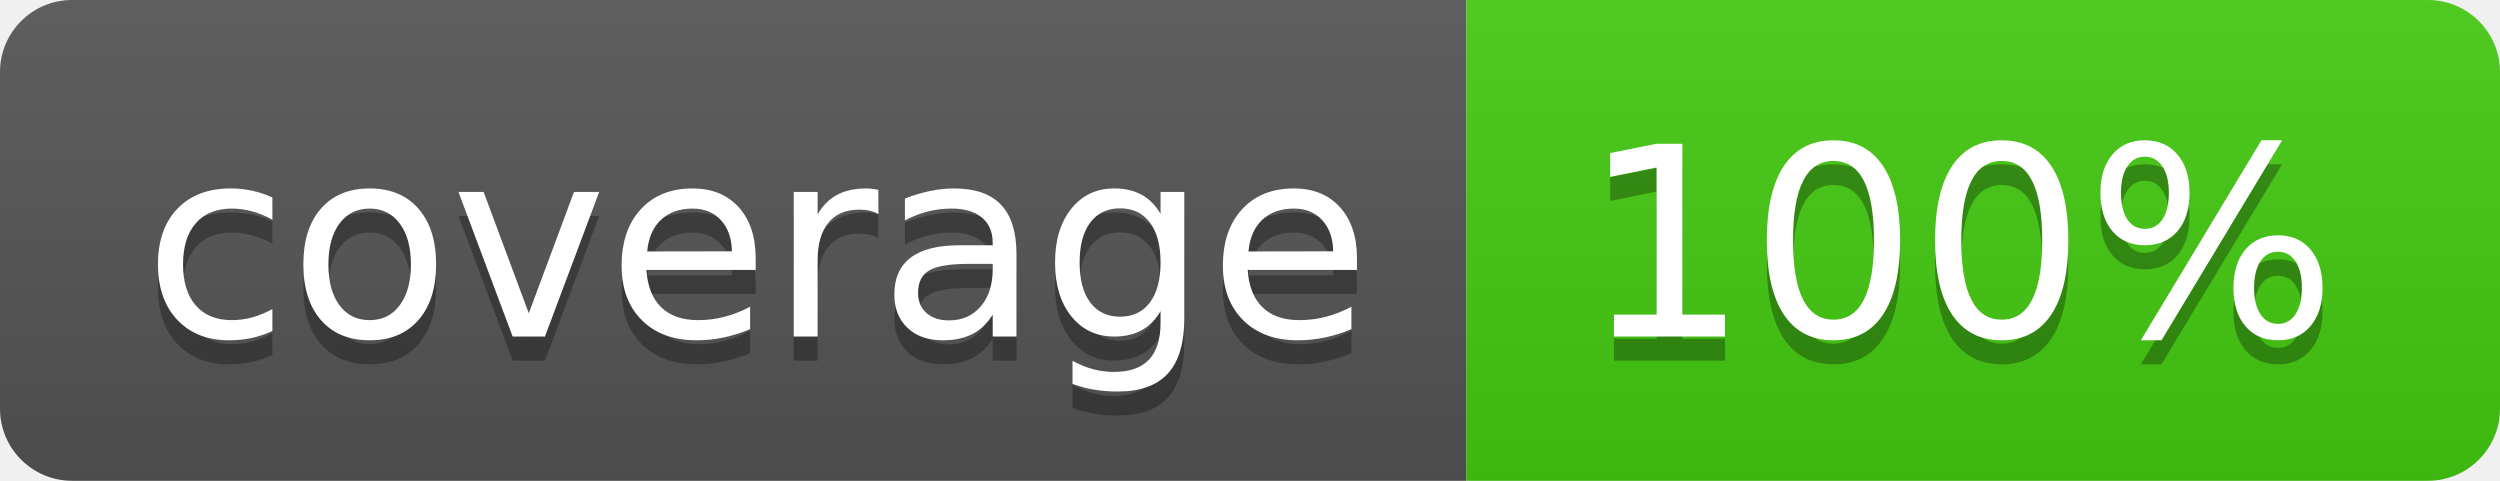
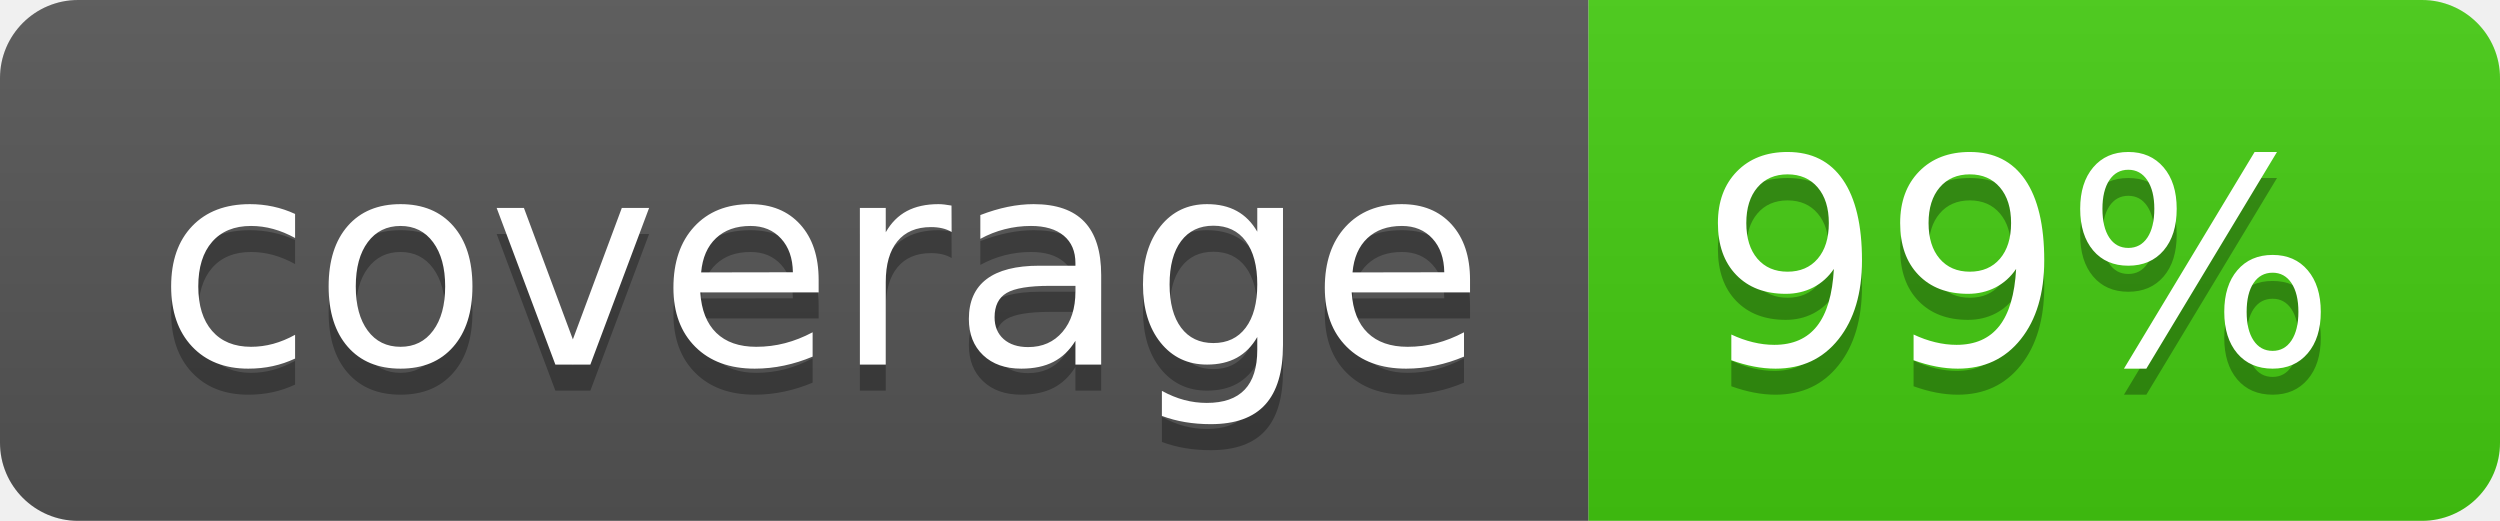
- <svg xmlns="http://www.w3.org/2000/svg" width="104" height="20" role="img" aria-label="coverage: 100%">
+ <svg xmlns="http://www.w3.org/2000/svg" width="96" height="20" role="img" aria-label="coverage: 99%">
  <linearGradient id="s" x2="0" y2="100%">
    <stop offset="0" stop-color="#bbb" stop-opacity=".1" />
    <stop offset="1" stop-opacity=".1" />
  </linearGradient>
  <clipPath id="r">
-     <rect width="104" height="20" rx="3" fill="#fff" />
+     <rect width="96" height="20" rx="3" fill="#fff" />
  </clipPath>
  <g clip-path="url(#r)">
    <rect width="61" height="20" fill="#555" />
-     <rect x="61" width="43" height="20" fill="#4c1" />
-     <rect width="104" height="20" fill="url(#s)" />
+     <rect x="61" width="35" height="20" fill="#4c1" />
+     <rect width="96" height="20" fill="url(#s)" />
  </g>
  <g fill="#fff" text-anchor="middle" font-family="Verdana,Geneva,DejaVu Sans,sans-serif" text-rendering="geometricPrecision" font-size="110">
    <text aria-hidden="true" x="315" y="150" fill="#010101" fill-opacity=".3" transform="scale(.1)" textLength="510">coverage</text>
    <text x="315" y="140" transform="scale(.1)" fill="#fff" textLength="510">coverage</text>
-     <text aria-hidden="true" x="815" y="150" fill="#010101" fill-opacity=".3" transform="scale(.1)" textLength="330">100%</text>
-     <text x="815" y="140" transform="scale(.1)" fill="#fff" textLength="330">100%</text>
+     <text aria-hidden="true" x="775" y="150" fill="#010101" fill-opacity=".3" transform="scale(.1)" textLength="250">99%</text>
+     <text x="775" y="140" transform="scale(.1)" fill="#fff" textLength="250">99%</text>
  </g>
</svg>
